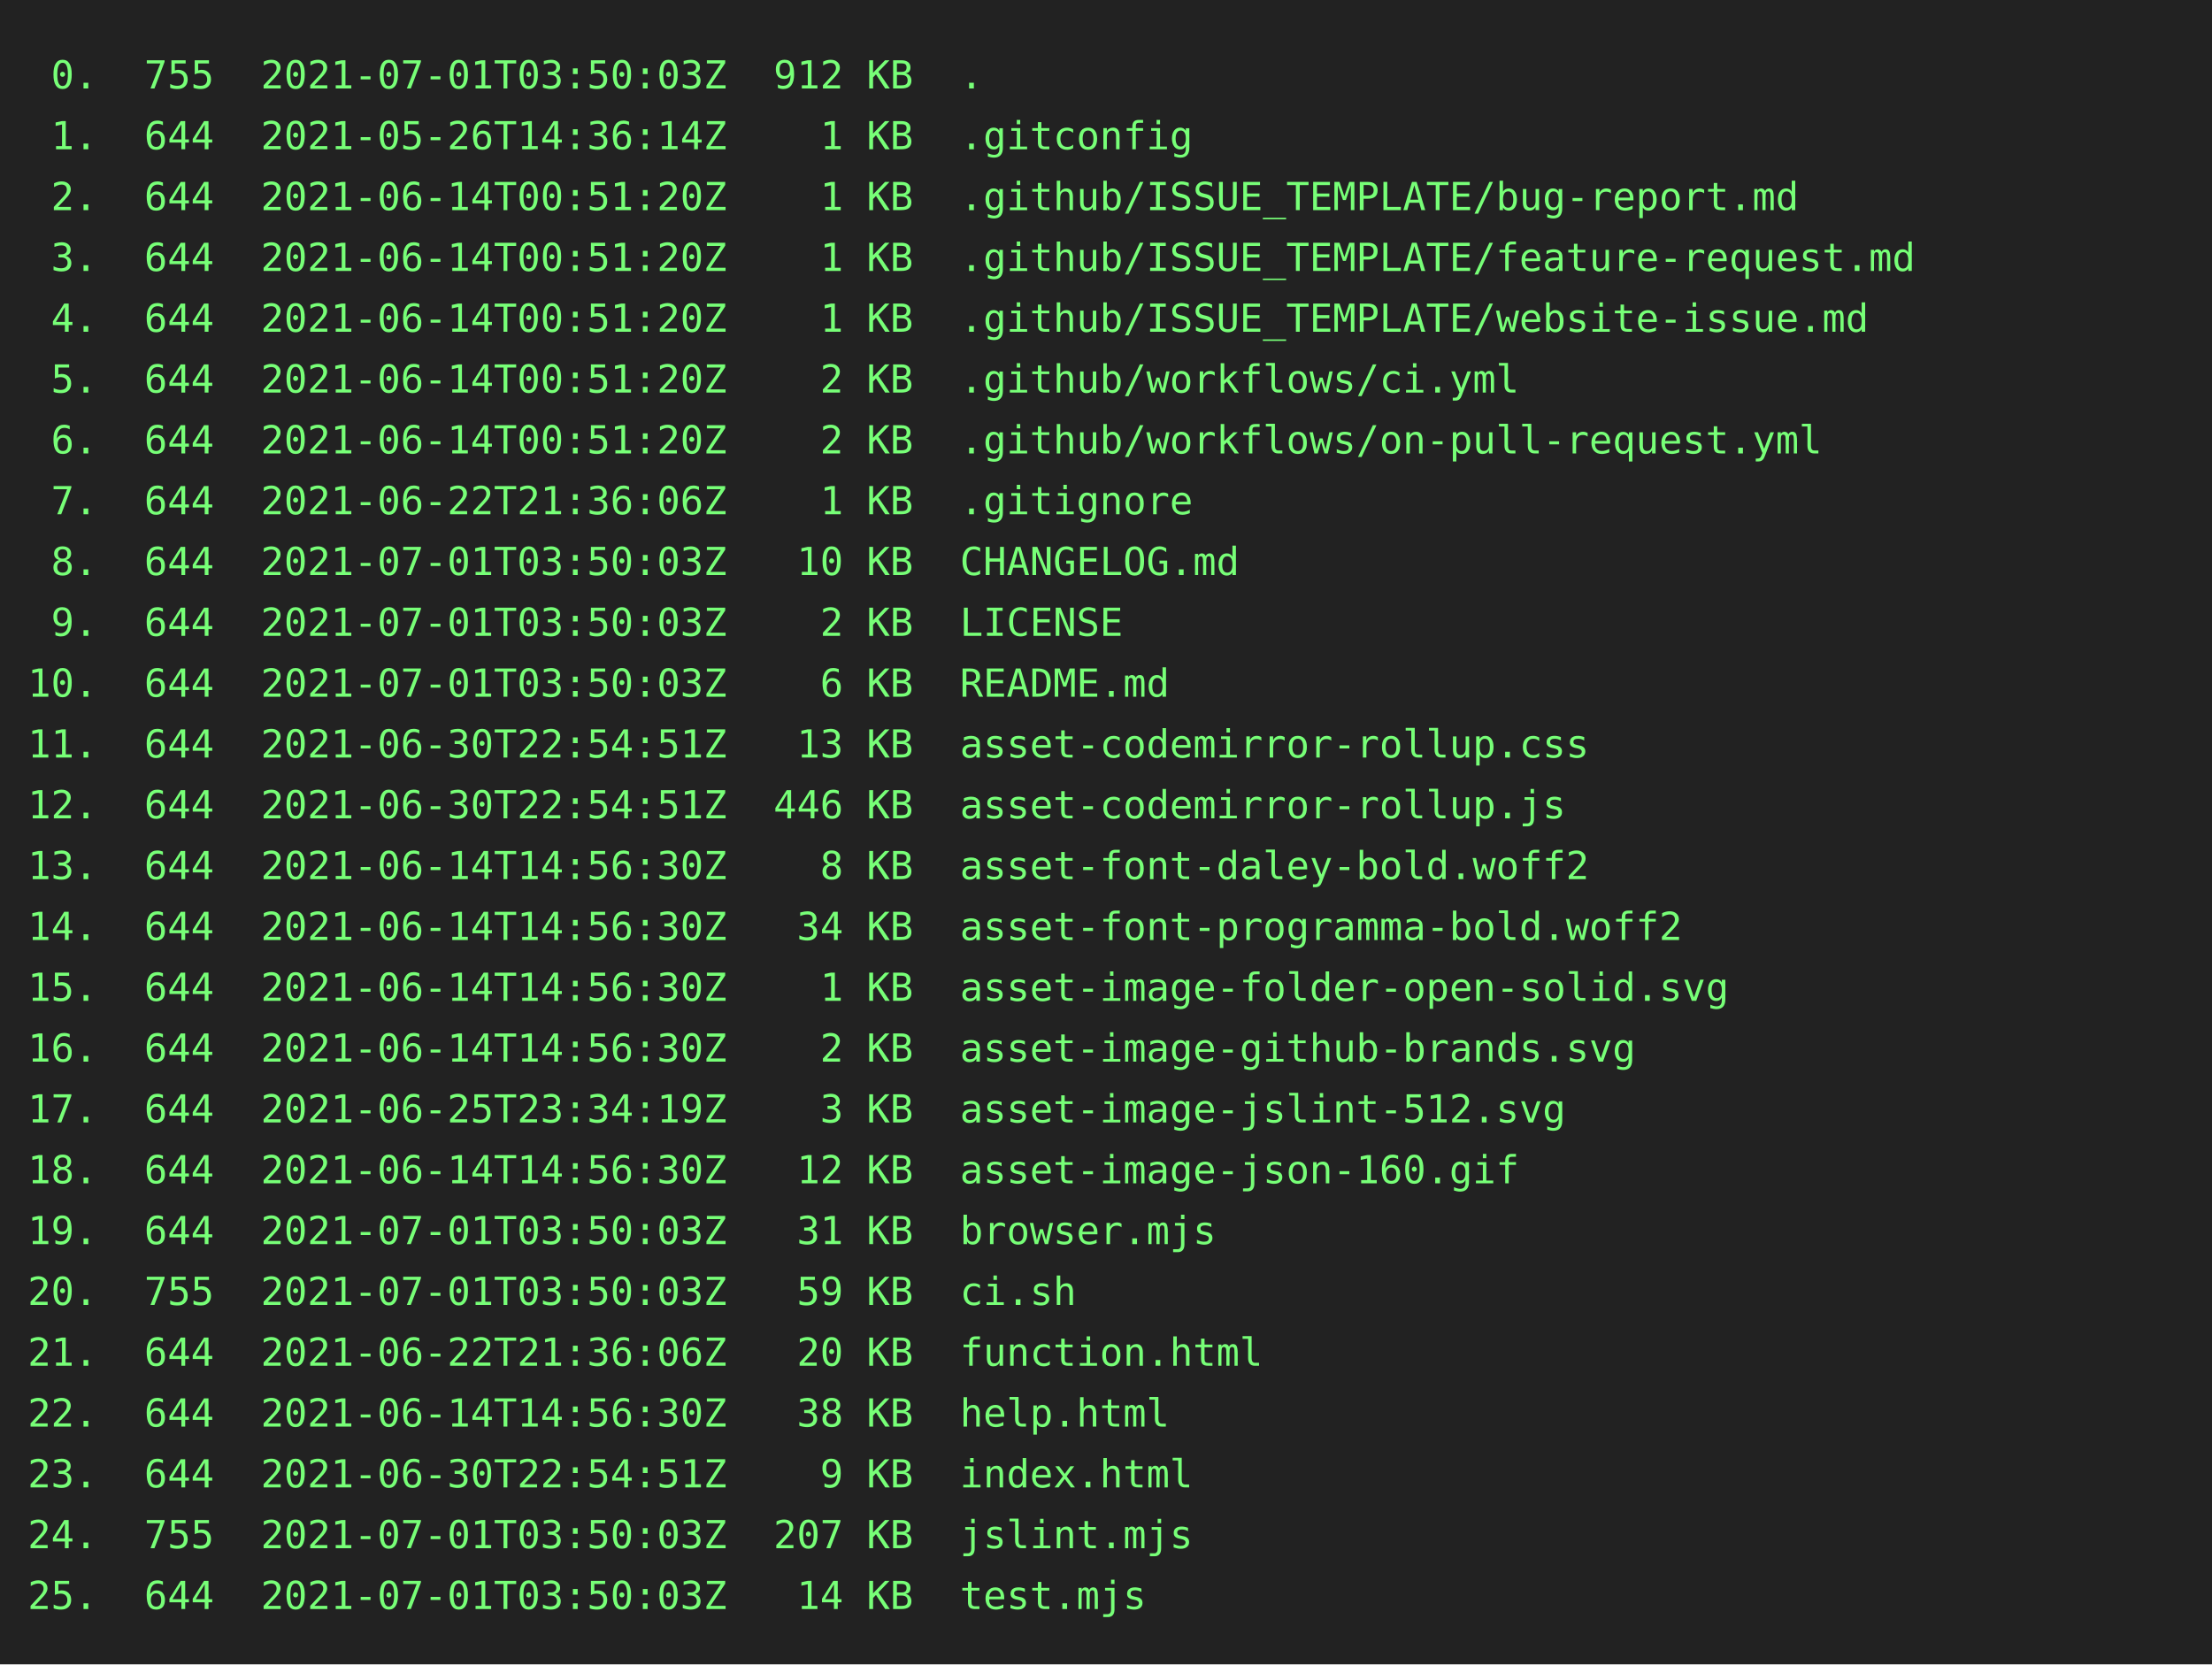
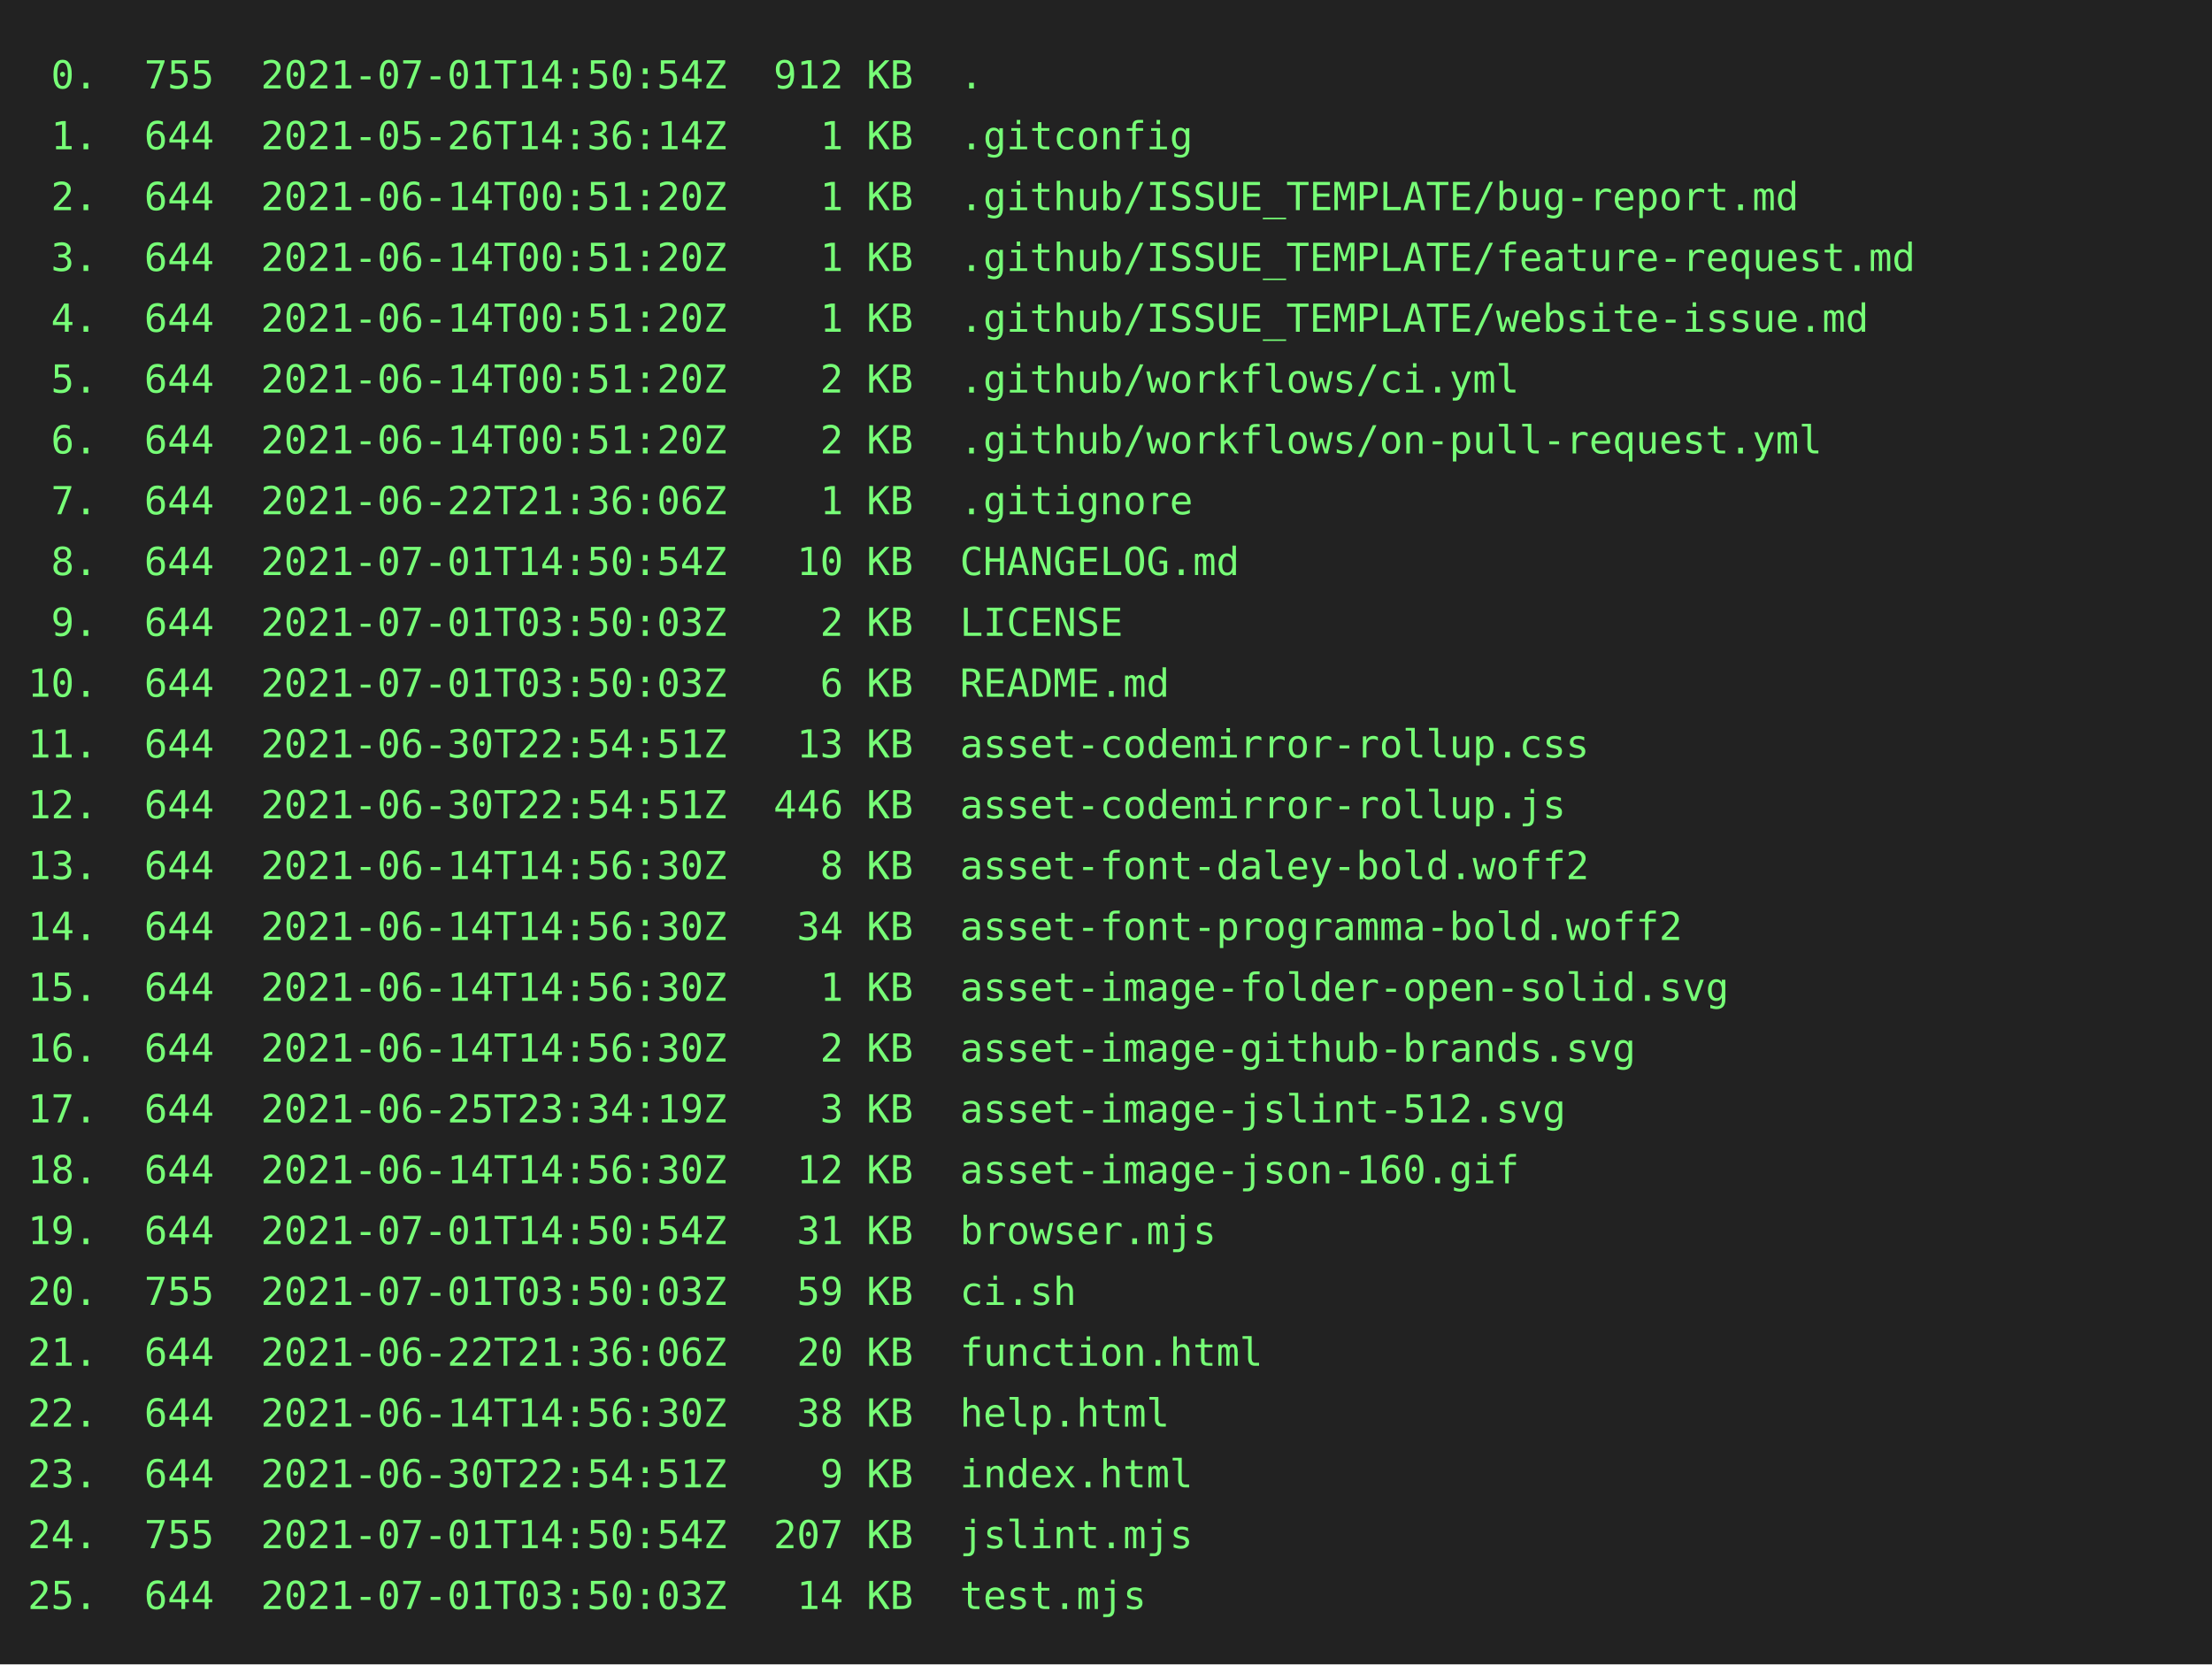
<svg xmlns="http://www.w3.org/2000/svg" height="602" width="800">
  <rect height="602" fill="#222" width="800" />
  <text fill="#7f7" font-family="consolas, menlo, monospace" font-size="14" xml:space="preserve">
-     <tspan lengthAdjust="spacingAndGlyphs" textLength="768" x="10" y="32"> 0.  755  2021-07-01T03:50:03Z  912 KB  .                                                        </tspan>
+     <tspan lengthAdjust="spacingAndGlyphs" textLength="768" x="10" y="32"> 0.  755  2021-07-01T14:50:54Z  912 KB  .                                                        </tspan>
    <tspan lengthAdjust="spacingAndGlyphs" textLength="768" x="10" y="54"> 1.  644  2021-05-26T14:36:14Z    1 KB  .gitconfig                                               </tspan>
    <tspan lengthAdjust="spacingAndGlyphs" textLength="768" x="10" y="76"> 2.  644  2021-06-14T00:51:20Z    1 KB  .github/ISSUE_TEMPLATE/bug-report.md                     </tspan>
    <tspan lengthAdjust="spacingAndGlyphs" textLength="768" x="10" y="98"> 3.  644  2021-06-14T00:51:20Z    1 KB  .github/ISSUE_TEMPLATE/feature-request.md                </tspan>
    <tspan lengthAdjust="spacingAndGlyphs" textLength="768" x="10" y="120"> 4.  644  2021-06-14T00:51:20Z    1 KB  .github/ISSUE_TEMPLATE/website-issue.md                  </tspan>
    <tspan lengthAdjust="spacingAndGlyphs" textLength="768" x="10" y="142"> 5.  644  2021-06-14T00:51:20Z    2 KB  .github/workflows/ci.yml                                 </tspan>
    <tspan lengthAdjust="spacingAndGlyphs" textLength="768" x="10" y="164"> 6.  644  2021-06-14T00:51:20Z    2 KB  .github/workflows/on-pull-request.yml                    </tspan>
    <tspan lengthAdjust="spacingAndGlyphs" textLength="768" x="10" y="186"> 7.  644  2021-06-22T21:36:06Z    1 KB  .gitignore                                               </tspan>
-     <tspan lengthAdjust="spacingAndGlyphs" textLength="768" x="10" y="208"> 8.  644  2021-07-01T03:50:03Z   10 KB  CHANGELOG.md                                             </tspan>
+     <tspan lengthAdjust="spacingAndGlyphs" textLength="768" x="10" y="208"> 8.  644  2021-07-01T14:50:54Z   10 KB  CHANGELOG.md                                             </tspan>
    <tspan lengthAdjust="spacingAndGlyphs" textLength="768" x="10" y="230"> 9.  644  2021-07-01T03:50:03Z    2 KB  LICENSE                                                  </tspan>
    <tspan lengthAdjust="spacingAndGlyphs" textLength="768" x="10" y="252">10.  644  2021-07-01T03:50:03Z    6 KB  README.md                                                </tspan>
    <tspan lengthAdjust="spacingAndGlyphs" textLength="768" x="10" y="274">11.  644  2021-06-30T22:54:51Z   13 KB  asset-codemirror-rollup.css                              </tspan>
    <tspan lengthAdjust="spacingAndGlyphs" textLength="768" x="10" y="296">12.  644  2021-06-30T22:54:51Z  446 KB  asset-codemirror-rollup.js                               </tspan>
    <tspan lengthAdjust="spacingAndGlyphs" textLength="768" x="10" y="318">13.  644  2021-06-14T14:56:30Z    8 KB  asset-font-daley-bold.woff2                              </tspan>
    <tspan lengthAdjust="spacingAndGlyphs" textLength="768" x="10" y="340">14.  644  2021-06-14T14:56:30Z   34 KB  asset-font-programma-bold.woff2                          </tspan>
    <tspan lengthAdjust="spacingAndGlyphs" textLength="768" x="10" y="362">15.  644  2021-06-14T14:56:30Z    1 KB  asset-image-folder-open-solid.svg                        </tspan>
    <tspan lengthAdjust="spacingAndGlyphs" textLength="768" x="10" y="384">16.  644  2021-06-14T14:56:30Z    2 KB  asset-image-github-brands.svg                            </tspan>
    <tspan lengthAdjust="spacingAndGlyphs" textLength="768" x="10" y="406">17.  644  2021-06-25T23:34:19Z    3 KB  asset-image-jslint-512.svg                               </tspan>
    <tspan lengthAdjust="spacingAndGlyphs" textLength="768" x="10" y="428">18.  644  2021-06-14T14:56:30Z   12 KB  asset-image-json-160.gif                                 </tspan>
-     <tspan lengthAdjust="spacingAndGlyphs" textLength="768" x="10" y="450">19.  644  2021-07-01T03:50:03Z   31 KB  browser.mjs                                              </tspan>
+     <tspan lengthAdjust="spacingAndGlyphs" textLength="768" x="10" y="450">19.  644  2021-07-01T14:50:54Z   31 KB  browser.mjs                                              </tspan>
    <tspan lengthAdjust="spacingAndGlyphs" textLength="768" x="10" y="472">20.  755  2021-07-01T03:50:03Z   59 KB  ci.sh                                                    </tspan>
    <tspan lengthAdjust="spacingAndGlyphs" textLength="768" x="10" y="494">21.  644  2021-06-22T21:36:06Z   20 KB  function.html                                            </tspan>
    <tspan lengthAdjust="spacingAndGlyphs" textLength="768" x="10" y="516">22.  644  2021-06-14T14:56:30Z   38 KB  help.html                                                </tspan>
    <tspan lengthAdjust="spacingAndGlyphs" textLength="768" x="10" y="538">23.  644  2021-06-30T22:54:51Z    9 KB  index.html                                               </tspan>
-     <tspan lengthAdjust="spacingAndGlyphs" textLength="768" x="10" y="560">24.  755  2021-07-01T03:50:03Z  207 KB  jslint.mjs                                               </tspan>
+     <tspan lengthAdjust="spacingAndGlyphs" textLength="768" x="10" y="560">24.  755  2021-07-01T14:50:54Z  207 KB  jslint.mjs                                               </tspan>
    <tspan lengthAdjust="spacingAndGlyphs" textLength="768" x="10" y="582">25.  644  2021-07-01T03:50:03Z   14 KB  test.mjs                                                 </tspan>
  </text>
</svg>
